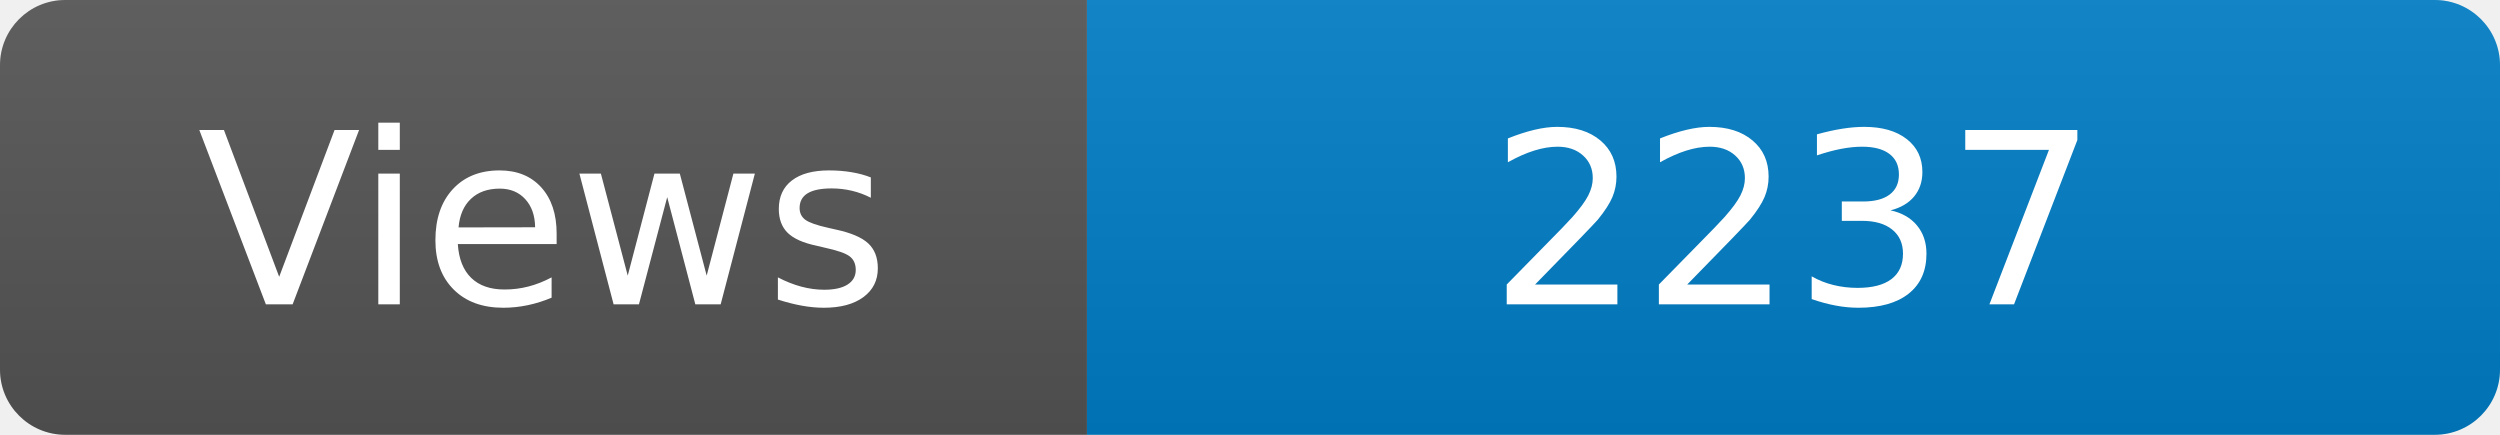
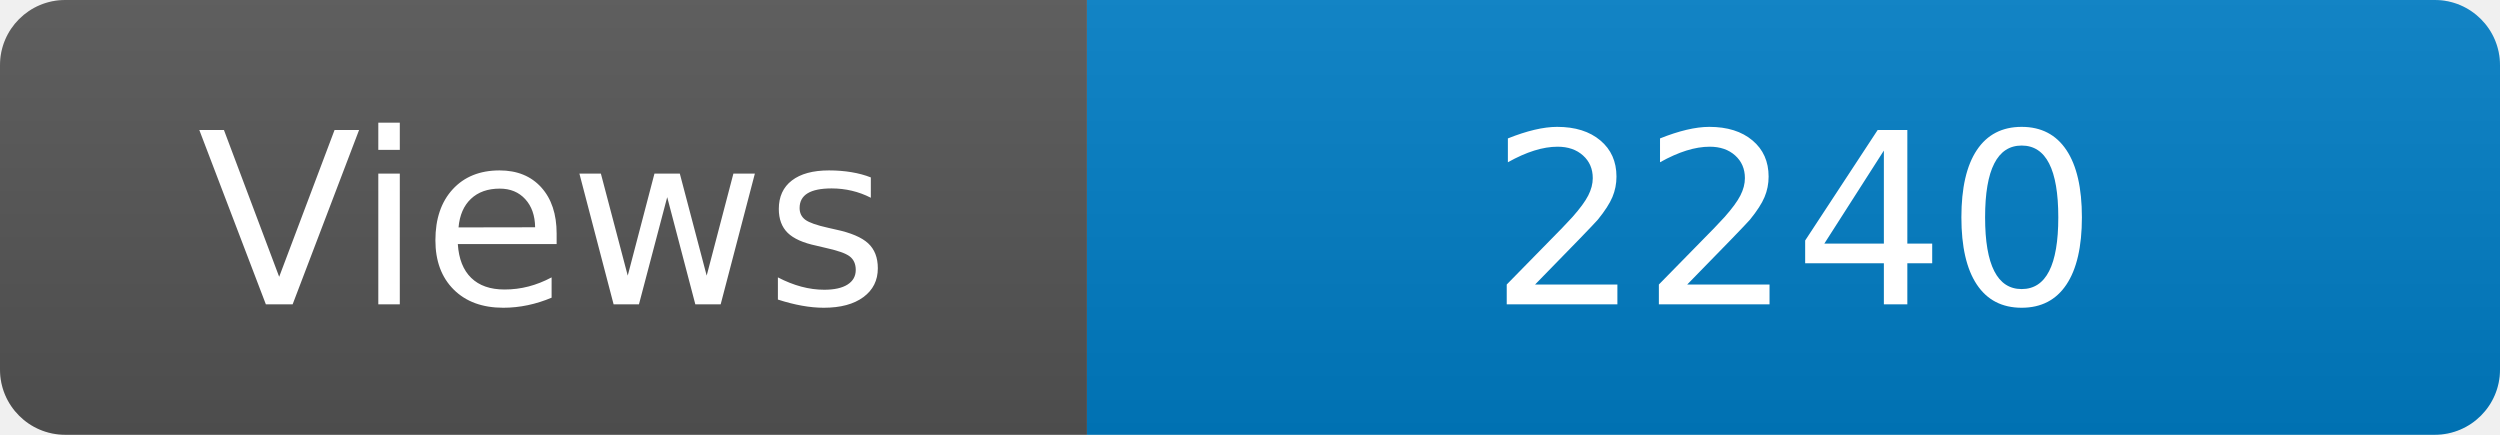
<svg xmlns="http://www.w3.org/2000/svg" width="115" height="20" role="img" aria-label="Maintained?: yes">
  <linearGradient id="s" x2="0" y2="100%">
    <stop offset="0" stop-color="#bbb" stop-opacity=".1" />
    <stop offset="1" stop-opacity=".1" />
  </linearGradient>
  <clipPath id="r">
    <rect width="115" height="20" rx="3" fill="#fff" />
  </clipPath>
  <g clip-path="url(#r)">
    <rect width="50" height="20" fill="#555" />
    <rect x="50" width="160" height="20" fill="#007ec6" />
    <rect width="115" height="20" fill="url(#s)" />
  </g>
  <g fill="#fff" text-anchor="middle" font-family="Verdana,Geneva,DejaVu Sans,sans-serif" font-size="110">
    <text x="250" y="140" transform="scale(.1)" fill="#fff">Views</text>
-     <text x="825" y="140" transform="scale(.1)" fill="#fff">2237</text>
+     <text x="825" y="140" transform="scale(.1)" fill="#fff">2240</text>
  </g>
</svg>
